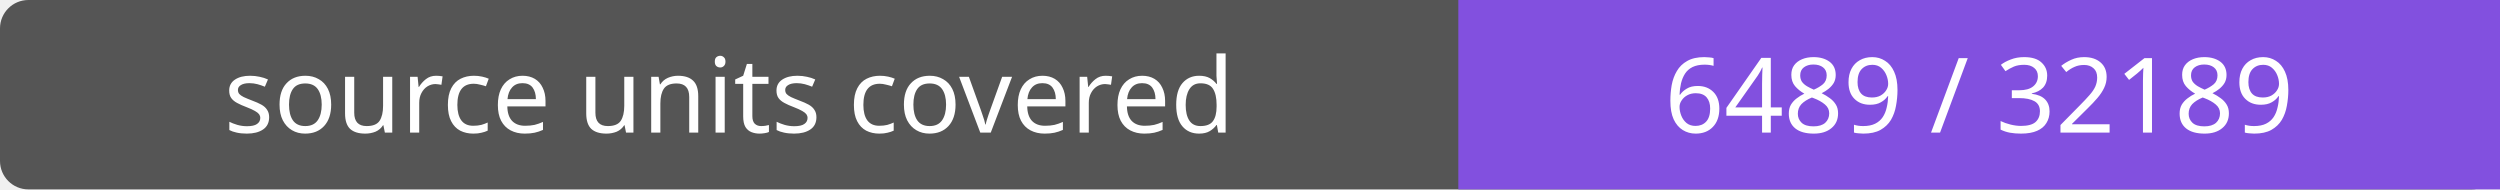
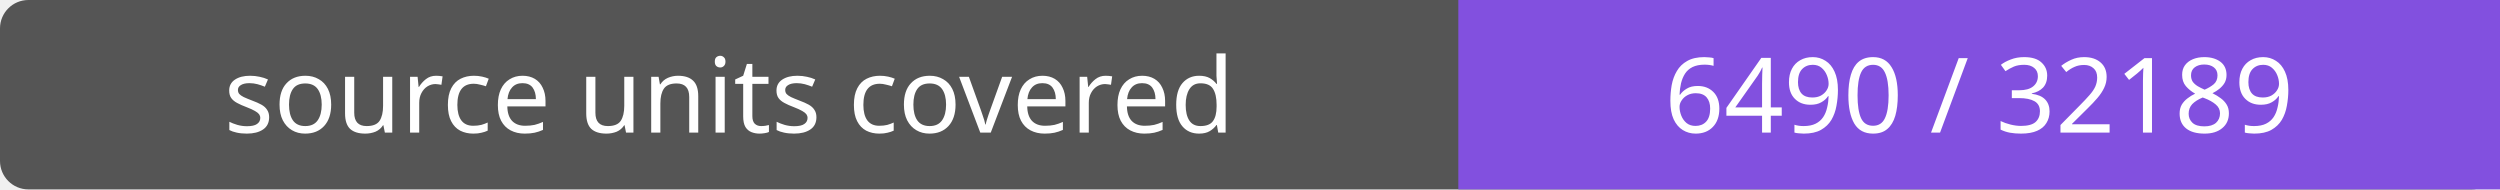
- <svg xmlns="http://www.w3.org/2000/svg" width="264" height="20" role="img" aria-label="source units covered: 6489 / 32189">
+ <svg xmlns="http://www.w3.org/2000/svg" width="264" height="20" role="img" aria-label="source units covered: 6490 / 32189">
  <rect width="264" height="20" rx="3" fill="#555" />
  <path fill="#8250df" d="M154 0h110v20H154z" />
  <g fill="#fff" text-anchor="middle" font-family="Verdana,sans-serif" font-size="11">
    <text x="77.0" y="14">source units covered</text>
-     <text x="209.0" y="14">6489 / 32189</text>
+     <text x="209.0" y="14">6490 / 32189</text>
  </g>
</svg>
